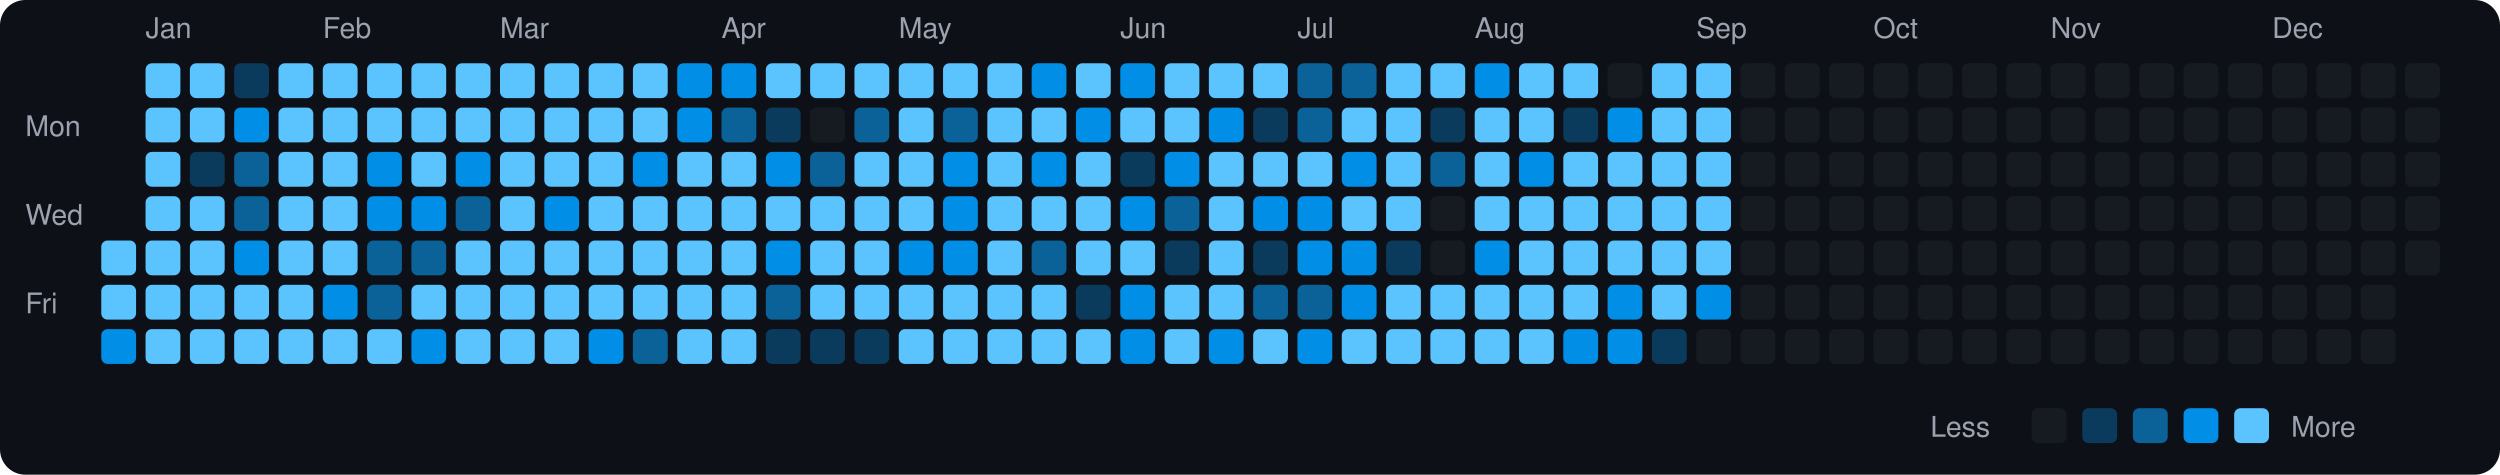
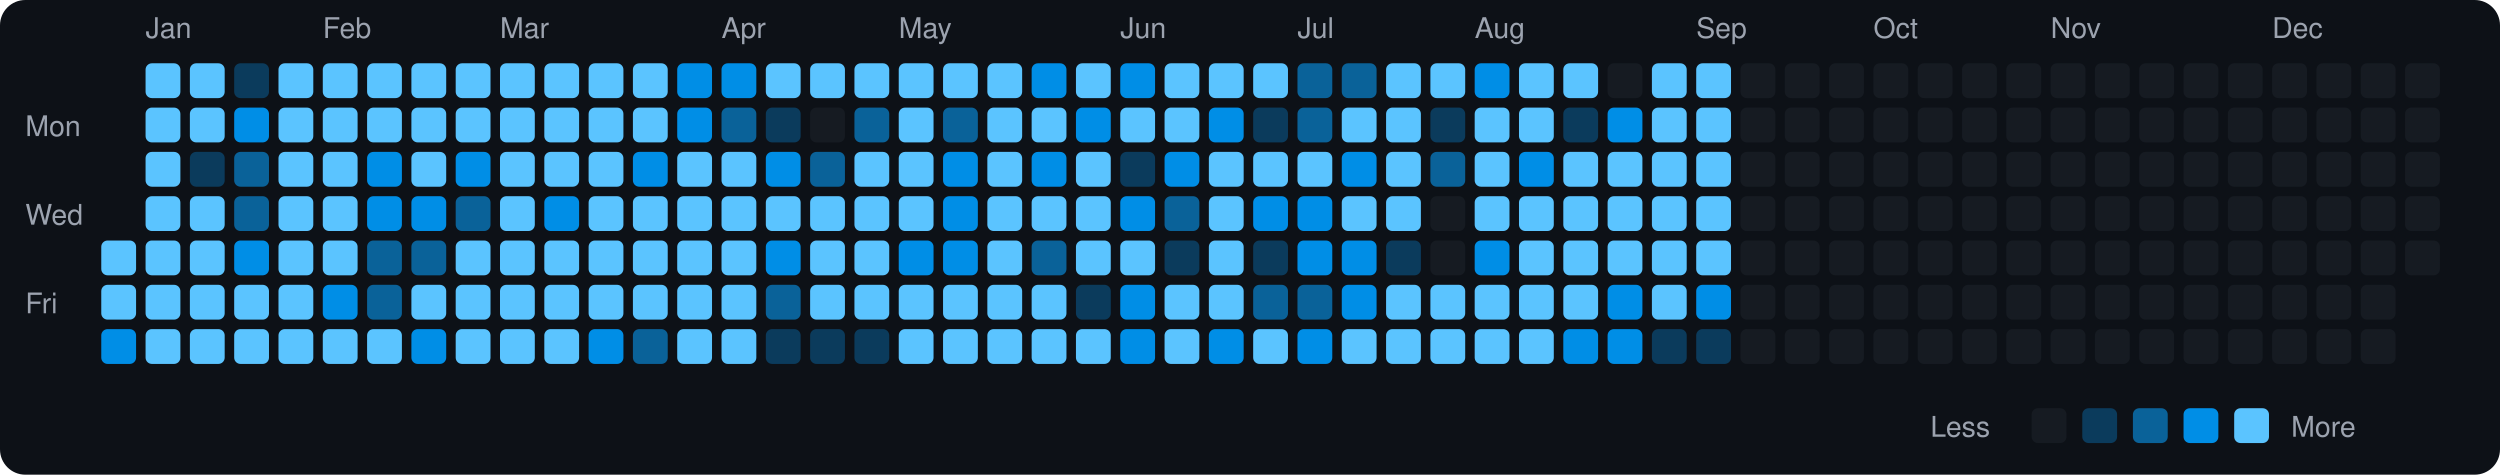
<svg xmlns="http://www.w3.org/2000/svg" viewBox="0 0 790 150" width="790" height="150">
  <rect width="790" height="150" fill="#0d1117" rx="8" ry="8" />
  <text x="8" y="43" fill="#9ca3af" font-size="9" font-family="-apple-system, BlinkMacSystemFont, 'Segoe UI', Helvetica, Arial, sans-serif">Mon</text>
  <text x="8" y="71" fill="#9ca3af" font-size="9" font-family="-apple-system, BlinkMacSystemFont, 'Segoe UI', Helvetica, Arial, sans-serif">Wed</text>
  <text x="8" y="99" fill="#9ca3af" font-size="9" font-family="-apple-system, BlinkMacSystemFont, 'Segoe UI', Helvetica, Arial, sans-serif">Fri</text>
  <rect x="32" y="76" width="11" height="11" rx="2" ry="2" fill="#5bc4ff">
    </rect>
  <rect x="32" y="90" width="11" height="11" rx="2" ry="2" fill="#5bc4ff">
    </rect>
  <rect x="32" y="104" width="11" height="11" rx="2" ry="2" fill="#008ee6">
    </rect>
  <text x="46" y="12" fill="#9ca3af" font-size="9" font-family="-apple-system, BlinkMacSystemFont, 'Segoe UI', Helvetica, Arial, sans-serif">Jan</text>
  <rect x="46" y="20" width="11" height="11" rx="2" ry="2" fill="#5bc4ff">
    </rect>
  <rect x="46" y="34" width="11" height="11" rx="2" ry="2" fill="#5bc4ff">
    </rect>
  <rect x="46" y="48" width="11" height="11" rx="2" ry="2" fill="#5bc4ff">
    </rect>
  <rect x="46" y="62" width="11" height="11" rx="2" ry="2" fill="#5bc4ff">
    </rect>
  <rect x="46" y="76" width="11" height="11" rx="2" ry="2" fill="#5bc4ff">
    </rect>
  <rect x="46" y="90" width="11" height="11" rx="2" ry="2" fill="#5bc4ff">
    </rect>
  <rect x="46" y="104" width="11" height="11" rx="2" ry="2" fill="#5bc4ff">
    </rect>
  <rect x="60" y="20" width="11" height="11" rx="2" ry="2" fill="#5bc4ff">
    </rect>
  <rect x="60" y="34" width="11" height="11" rx="2" ry="2" fill="#5bc4ff">
    </rect>
  <rect x="60" y="48" width="11" height="11" rx="2" ry="2" fill="#0b3b5c">
    </rect>
  <rect x="60" y="62" width="11" height="11" rx="2" ry="2" fill="#5bc4ff">
    </rect>
  <rect x="60" y="76" width="11" height="11" rx="2" ry="2" fill="#5bc4ff">
    </rect>
  <rect x="60" y="90" width="11" height="11" rx="2" ry="2" fill="#5bc4ff">
    </rect>
  <rect x="60" y="104" width="11" height="11" rx="2" ry="2" fill="#5bc4ff">
    </rect>
  <rect x="74" y="20" width="11" height="11" rx="2" ry="2" fill="#0b3b5c">
    </rect>
  <rect x="74" y="34" width="11" height="11" rx="2" ry="2" fill="#008ee6">
    </rect>
  <rect x="74" y="48" width="11" height="11" rx="2" ry="2" fill="#0a6299">
    </rect>
  <rect x="74" y="62" width="11" height="11" rx="2" ry="2" fill="#0a6299">
    </rect>
  <rect x="74" y="76" width="11" height="11" rx="2" ry="2" fill="#008ee6">
    </rect>
  <rect x="74" y="90" width="11" height="11" rx="2" ry="2" fill="#5bc4ff">
    </rect>
  <rect x="74" y="104" width="11" height="11" rx="2" ry="2" fill="#5bc4ff">
    </rect>
  <rect x="88" y="20" width="11" height="11" rx="2" ry="2" fill="#5bc4ff">
    </rect>
  <rect x="88" y="34" width="11" height="11" rx="2" ry="2" fill="#5bc4ff">
    </rect>
  <rect x="88" y="48" width="11" height="11" rx="2" ry="2" fill="#5bc4ff">
    </rect>
  <rect x="88" y="62" width="11" height="11" rx="2" ry="2" fill="#5bc4ff">
    </rect>
  <rect x="88" y="76" width="11" height="11" rx="2" ry="2" fill="#5bc4ff">
    </rect>
  <rect x="88" y="90" width="11" height="11" rx="2" ry="2" fill="#5bc4ff">
    </rect>
  <rect x="88" y="104" width="11" height="11" rx="2" ry="2" fill="#5bc4ff">
    </rect>
  <text x="102" y="12" fill="#9ca3af" font-size="9" font-family="-apple-system, BlinkMacSystemFont, 'Segoe UI', Helvetica, Arial, sans-serif">Feb</text>
  <rect x="102" y="20" width="11" height="11" rx="2" ry="2" fill="#5bc4ff">
    </rect>
  <rect x="102" y="34" width="11" height="11" rx="2" ry="2" fill="#5bc4ff">
    </rect>
  <rect x="102" y="48" width="11" height="11" rx="2" ry="2" fill="#5bc4ff">
    </rect>
  <rect x="102" y="62" width="11" height="11" rx="2" ry="2" fill="#5bc4ff">
    </rect>
  <rect x="102" y="76" width="11" height="11" rx="2" ry="2" fill="#5bc4ff">
    </rect>
  <rect x="102" y="90" width="11" height="11" rx="2" ry="2" fill="#008ee6">
    </rect>
  <rect x="102" y="104" width="11" height="11" rx="2" ry="2" fill="#5bc4ff">
    </rect>
  <rect x="116" y="20" width="11" height="11" rx="2" ry="2" fill="#5bc4ff">
    </rect>
  <rect x="116" y="34" width="11" height="11" rx="2" ry="2" fill="#5bc4ff">
    </rect>
  <rect x="116" y="48" width="11" height="11" rx="2" ry="2" fill="#008ee6">
    </rect>
  <rect x="116" y="62" width="11" height="11" rx="2" ry="2" fill="#008ee6">
    </rect>
  <rect x="116" y="76" width="11" height="11" rx="2" ry="2" fill="#0a6299">
    </rect>
  <rect x="116" y="90" width="11" height="11" rx="2" ry="2" fill="#0a6299">
    </rect>
  <rect x="116" y="104" width="11" height="11" rx="2" ry="2" fill="#5bc4ff">
    </rect>
  <rect x="130" y="20" width="11" height="11" rx="2" ry="2" fill="#5bc4ff">
    </rect>
  <rect x="130" y="34" width="11" height="11" rx="2" ry="2" fill="#5bc4ff">
    </rect>
  <rect x="130" y="48" width="11" height="11" rx="2" ry="2" fill="#5bc4ff">
    </rect>
  <rect x="130" y="62" width="11" height="11" rx="2" ry="2" fill="#008ee6">
    </rect>
  <rect x="130" y="76" width="11" height="11" rx="2" ry="2" fill="#0a6299">
    </rect>
  <rect x="130" y="90" width="11" height="11" rx="2" ry="2" fill="#5bc4ff">
    </rect>
  <rect x="130" y="104" width="11" height="11" rx="2" ry="2" fill="#008ee6">
    </rect>
  <rect x="144" y="20" width="11" height="11" rx="2" ry="2" fill="#5bc4ff">
    </rect>
  <rect x="144" y="34" width="11" height="11" rx="2" ry="2" fill="#5bc4ff">
    </rect>
  <rect x="144" y="48" width="11" height="11" rx="2" ry="2" fill="#008ee6">
    </rect>
  <rect x="144" y="62" width="11" height="11" rx="2" ry="2" fill="#0a6299">
    </rect>
  <rect x="144" y="76" width="11" height="11" rx="2" ry="2" fill="#5bc4ff">
    </rect>
  <rect x="144" y="90" width="11" height="11" rx="2" ry="2" fill="#5bc4ff">
    </rect>
  <rect x="144" y="104" width="11" height="11" rx="2" ry="2" fill="#5bc4ff">
    </rect>
  <text x="158" y="12" fill="#9ca3af" font-size="9" font-family="-apple-system, BlinkMacSystemFont, 'Segoe UI', Helvetica, Arial, sans-serif">Mar</text>
  <rect x="158" y="20" width="11" height="11" rx="2" ry="2" fill="#5bc4ff">
    </rect>
  <rect x="158" y="34" width="11" height="11" rx="2" ry="2" fill="#5bc4ff">
    </rect>
  <rect x="158" y="48" width="11" height="11" rx="2" ry="2" fill="#5bc4ff">
    </rect>
  <rect x="158" y="62" width="11" height="11" rx="2" ry="2" fill="#5bc4ff">
    </rect>
  <rect x="158" y="76" width="11" height="11" rx="2" ry="2" fill="#5bc4ff">
    </rect>
  <rect x="158" y="90" width="11" height="11" rx="2" ry="2" fill="#5bc4ff">
    </rect>
  <rect x="158" y="104" width="11" height="11" rx="2" ry="2" fill="#5bc4ff">
    </rect>
  <rect x="172" y="20" width="11" height="11" rx="2" ry="2" fill="#5bc4ff">
    </rect>
  <rect x="172" y="34" width="11" height="11" rx="2" ry="2" fill="#5bc4ff">
    </rect>
  <rect x="172" y="48" width="11" height="11" rx="2" ry="2" fill="#5bc4ff">
    </rect>
  <rect x="172" y="62" width="11" height="11" rx="2" ry="2" fill="#008ee6">
    </rect>
  <rect x="172" y="76" width="11" height="11" rx="2" ry="2" fill="#5bc4ff">
    </rect>
  <rect x="172" y="90" width="11" height="11" rx="2" ry="2" fill="#5bc4ff">
    </rect>
  <rect x="172" y="104" width="11" height="11" rx="2" ry="2" fill="#5bc4ff">
    </rect>
  <rect x="186" y="20" width="11" height="11" rx="2" ry="2" fill="#5bc4ff">
    </rect>
  <rect x="186" y="34" width="11" height="11" rx="2" ry="2" fill="#5bc4ff">
    </rect>
  <rect x="186" y="48" width="11" height="11" rx="2" ry="2" fill="#5bc4ff">
    </rect>
  <rect x="186" y="62" width="11" height="11" rx="2" ry="2" fill="#5bc4ff">
    </rect>
  <rect x="186" y="76" width="11" height="11" rx="2" ry="2" fill="#5bc4ff">
    </rect>
  <rect x="186" y="90" width="11" height="11" rx="2" ry="2" fill="#5bc4ff">
    </rect>
  <rect x="186" y="104" width="11" height="11" rx="2" ry="2" fill="#008ee6">
    </rect>
  <rect x="200" y="20" width="11" height="11" rx="2" ry="2" fill="#5bc4ff">
    </rect>
  <rect x="200" y="34" width="11" height="11" rx="2" ry="2" fill="#5bc4ff">
    </rect>
  <rect x="200" y="48" width="11" height="11" rx="2" ry="2" fill="#008ee6">
    </rect>
  <rect x="200" y="62" width="11" height="11" rx="2" ry="2" fill="#5bc4ff">
    </rect>
  <rect x="200" y="76" width="11" height="11" rx="2" ry="2" fill="#5bc4ff">
    </rect>
  <rect x="200" y="90" width="11" height="11" rx="2" ry="2" fill="#5bc4ff">
    </rect>
  <rect x="200" y="104" width="11" height="11" rx="2" ry="2" fill="#0a6299">
    </rect>
  <rect x="214" y="20" width="11" height="11" rx="2" ry="2" fill="#008ee6">
    </rect>
  <rect x="214" y="34" width="11" height="11" rx="2" ry="2" fill="#008ee6">
    </rect>
  <rect x="214" y="48" width="11" height="11" rx="2" ry="2" fill="#5bc4ff">
    </rect>
  <rect x="214" y="62" width="11" height="11" rx="2" ry="2" fill="#5bc4ff">
    </rect>
  <rect x="214" y="76" width="11" height="11" rx="2" ry="2" fill="#5bc4ff">
    </rect>
  <rect x="214" y="90" width="11" height="11" rx="2" ry="2" fill="#5bc4ff">
    </rect>
  <rect x="214" y="104" width="11" height="11" rx="2" ry="2" fill="#5bc4ff">
    </rect>
  <text x="228" y="12" fill="#9ca3af" font-size="9" font-family="-apple-system, BlinkMacSystemFont, 'Segoe UI', Helvetica, Arial, sans-serif">Apr</text>
  <rect x="228" y="20" width="11" height="11" rx="2" ry="2" fill="#008ee6">
    </rect>
  <rect x="228" y="34" width="11" height="11" rx="2" ry="2" fill="#0a6299">
    </rect>
  <rect x="228" y="48" width="11" height="11" rx="2" ry="2" fill="#5bc4ff">
    </rect>
  <rect x="228" y="62" width="11" height="11" rx="2" ry="2" fill="#5bc4ff">
    </rect>
  <rect x="228" y="76" width="11" height="11" rx="2" ry="2" fill="#5bc4ff">
    </rect>
  <rect x="228" y="90" width="11" height="11" rx="2" ry="2" fill="#5bc4ff">
    </rect>
  <rect x="228" y="104" width="11" height="11" rx="2" ry="2" fill="#5bc4ff">
    </rect>
  <rect x="242" y="20" width="11" height="11" rx="2" ry="2" fill="#5bc4ff">
    </rect>
  <rect x="242" y="34" width="11" height="11" rx="2" ry="2" fill="#0b3b5c">
    </rect>
  <rect x="242" y="48" width="11" height="11" rx="2" ry="2" fill="#008ee6">
    </rect>
  <rect x="242" y="62" width="11" height="11" rx="2" ry="2" fill="#5bc4ff">
    </rect>
  <rect x="242" y="76" width="11" height="11" rx="2" ry="2" fill="#008ee6">
    </rect>
  <rect x="242" y="90" width="11" height="11" rx="2" ry="2" fill="#0a6299">
    </rect>
  <rect x="242" y="104" width="11" height="11" rx="2" ry="2" fill="#0b3b5c">
    </rect>
  <rect x="256" y="20" width="11" height="11" rx="2" ry="2" fill="#5bc4ff">
    </rect>
  <rect x="256" y="34" width="11" height="11" rx="2" ry="2" fill="#161b22">
    </rect>
  <rect x="256" y="48" width="11" height="11" rx="2" ry="2" fill="#0a6299">
    </rect>
  <rect x="256" y="62" width="11" height="11" rx="2" ry="2" fill="#5bc4ff">
    </rect>
  <rect x="256" y="76" width="11" height="11" rx="2" ry="2" fill="#5bc4ff">
    </rect>
  <rect x="256" y="90" width="11" height="11" rx="2" ry="2" fill="#5bc4ff">
    </rect>
  <rect x="256" y="104" width="11" height="11" rx="2" ry="2" fill="#0b3b5c">
    </rect>
  <rect x="270" y="20" width="11" height="11" rx="2" ry="2" fill="#5bc4ff">
    </rect>
  <rect x="270" y="34" width="11" height="11" rx="2" ry="2" fill="#0a6299">
    </rect>
  <rect x="270" y="48" width="11" height="11" rx="2" ry="2" fill="#5bc4ff">
    </rect>
  <rect x="270" y="62" width="11" height="11" rx="2" ry="2" fill="#5bc4ff">
    </rect>
  <rect x="270" y="76" width="11" height="11" rx="2" ry="2" fill="#5bc4ff">
    </rect>
  <rect x="270" y="90" width="11" height="11" rx="2" ry="2" fill="#5bc4ff">
    </rect>
  <rect x="270" y="104" width="11" height="11" rx="2" ry="2" fill="#0b3b5c">
    </rect>
  <text x="284" y="12" fill="#9ca3af" font-size="9" font-family="-apple-system, BlinkMacSystemFont, 'Segoe UI', Helvetica, Arial, sans-serif">May</text>
  <rect x="284" y="20" width="11" height="11" rx="2" ry="2" fill="#5bc4ff">
    </rect>
  <rect x="284" y="34" width="11" height="11" rx="2" ry="2" fill="#5bc4ff">
    </rect>
  <rect x="284" y="48" width="11" height="11" rx="2" ry="2" fill="#5bc4ff">
    </rect>
  <rect x="284" y="62" width="11" height="11" rx="2" ry="2" fill="#5bc4ff">
    </rect>
  <rect x="284" y="76" width="11" height="11" rx="2" ry="2" fill="#008ee6">
    </rect>
  <rect x="284" y="90" width="11" height="11" rx="2" ry="2" fill="#5bc4ff">
    </rect>
  <rect x="284" y="104" width="11" height="11" rx="2" ry="2" fill="#5bc4ff">
    </rect>
  <rect x="298" y="20" width="11" height="11" rx="2" ry="2" fill="#5bc4ff">
    </rect>
  <rect x="298" y="34" width="11" height="11" rx="2" ry="2" fill="#0a6299">
    </rect>
  <rect x="298" y="48" width="11" height="11" rx="2" ry="2" fill="#008ee6">
    </rect>
  <rect x="298" y="62" width="11" height="11" rx="2" ry="2" fill="#008ee6">
    </rect>
  <rect x="298" y="76" width="11" height="11" rx="2" ry="2" fill="#008ee6">
    </rect>
  <rect x="298" y="90" width="11" height="11" rx="2" ry="2" fill="#5bc4ff">
    </rect>
  <rect x="298" y="104" width="11" height="11" rx="2" ry="2" fill="#5bc4ff">
    </rect>
  <rect x="312" y="20" width="11" height="11" rx="2" ry="2" fill="#5bc4ff">
    </rect>
  <rect x="312" y="34" width="11" height="11" rx="2" ry="2" fill="#5bc4ff">
    </rect>
  <rect x="312" y="48" width="11" height="11" rx="2" ry="2" fill="#5bc4ff">
    </rect>
  <rect x="312" y="62" width="11" height="11" rx="2" ry="2" fill="#5bc4ff">
    </rect>
  <rect x="312" y="76" width="11" height="11" rx="2" ry="2" fill="#5bc4ff">
    </rect>
  <rect x="312" y="90" width="11" height="11" rx="2" ry="2" fill="#5bc4ff">
    </rect>
  <rect x="312" y="104" width="11" height="11" rx="2" ry="2" fill="#5bc4ff">
    </rect>
  <rect x="326" y="20" width="11" height="11" rx="2" ry="2" fill="#008ee6">
    </rect>
  <rect x="326" y="34" width="11" height="11" rx="2" ry="2" fill="#5bc4ff">
    </rect>
  <rect x="326" y="48" width="11" height="11" rx="2" ry="2" fill="#008ee6">
    </rect>
  <rect x="326" y="62" width="11" height="11" rx="2" ry="2" fill="#5bc4ff">
    </rect>
  <rect x="326" y="76" width="11" height="11" rx="2" ry="2" fill="#0a6299">
    </rect>
  <rect x="326" y="90" width="11" height="11" rx="2" ry="2" fill="#5bc4ff">
    </rect>
  <rect x="326" y="104" width="11" height="11" rx="2" ry="2" fill="#5bc4ff">
    </rect>
  <rect x="340" y="20" width="11" height="11" rx="2" ry="2" fill="#5bc4ff">
    </rect>
  <rect x="340" y="34" width="11" height="11" rx="2" ry="2" fill="#008ee6">
    </rect>
  <rect x="340" y="48" width="11" height="11" rx="2" ry="2" fill="#5bc4ff">
    </rect>
  <rect x="340" y="62" width="11" height="11" rx="2" ry="2" fill="#5bc4ff">
    </rect>
  <rect x="340" y="76" width="11" height="11" rx="2" ry="2" fill="#5bc4ff">
    </rect>
  <rect x="340" y="90" width="11" height="11" rx="2" ry="2" fill="#0b3b5c">
    </rect>
  <rect x="340" y="104" width="11" height="11" rx="2" ry="2" fill="#5bc4ff">
    </rect>
  <text x="354" y="12" fill="#9ca3af" font-size="9" font-family="-apple-system, BlinkMacSystemFont, 'Segoe UI', Helvetica, Arial, sans-serif">Jun</text>
  <rect x="354" y="20" width="11" height="11" rx="2" ry="2" fill="#008ee6">
    </rect>
  <rect x="354" y="34" width="11" height="11" rx="2" ry="2" fill="#5bc4ff">
    </rect>
  <rect x="354" y="48" width="11" height="11" rx="2" ry="2" fill="#0b3b5c">
    </rect>
  <rect x="354" y="62" width="11" height="11" rx="2" ry="2" fill="#008ee6">
    </rect>
  <rect x="354" y="76" width="11" height="11" rx="2" ry="2" fill="#5bc4ff">
    </rect>
  <rect x="354" y="90" width="11" height="11" rx="2" ry="2" fill="#008ee6">
    </rect>
  <rect x="354" y="104" width="11" height="11" rx="2" ry="2" fill="#008ee6">
    </rect>
  <rect x="368" y="20" width="11" height="11" rx="2" ry="2" fill="#5bc4ff">
    </rect>
  <rect x="368" y="34" width="11" height="11" rx="2" ry="2" fill="#5bc4ff">
    </rect>
  <rect x="368" y="48" width="11" height="11" rx="2" ry="2" fill="#008ee6">
    </rect>
  <rect x="368" y="62" width="11" height="11" rx="2" ry="2" fill="#0a6299">
    </rect>
  <rect x="368" y="76" width="11" height="11" rx="2" ry="2" fill="#0b3b5c">
    </rect>
  <rect x="368" y="90" width="11" height="11" rx="2" ry="2" fill="#5bc4ff">
    </rect>
  <rect x="368" y="104" width="11" height="11" rx="2" ry="2" fill="#5bc4ff">
    </rect>
  <rect x="382" y="20" width="11" height="11" rx="2" ry="2" fill="#5bc4ff">
    </rect>
  <rect x="382" y="34" width="11" height="11" rx="2" ry="2" fill="#008ee6">
    </rect>
  <rect x="382" y="48" width="11" height="11" rx="2" ry="2" fill="#5bc4ff">
    </rect>
  <rect x="382" y="62" width="11" height="11" rx="2" ry="2" fill="#5bc4ff">
    </rect>
  <rect x="382" y="76" width="11" height="11" rx="2" ry="2" fill="#5bc4ff">
    </rect>
  <rect x="382" y="90" width="11" height="11" rx="2" ry="2" fill="#5bc4ff">
    </rect>
  <rect x="382" y="104" width="11" height="11" rx="2" ry="2" fill="#008ee6">
    </rect>
  <rect x="396" y="20" width="11" height="11" rx="2" ry="2" fill="#5bc4ff">
    </rect>
  <rect x="396" y="34" width="11" height="11" rx="2" ry="2" fill="#0b3b5c">
    </rect>
  <rect x="396" y="48" width="11" height="11" rx="2" ry="2" fill="#5bc4ff">
    </rect>
  <rect x="396" y="62" width="11" height="11" rx="2" ry="2" fill="#008ee6">
    </rect>
  <rect x="396" y="76" width="11" height="11" rx="2" ry="2" fill="#0b3b5c">
    </rect>
  <rect x="396" y="90" width="11" height="11" rx="2" ry="2" fill="#0a6299">
    </rect>
  <rect x="396" y="104" width="11" height="11" rx="2" ry="2" fill="#5bc4ff">
    </rect>
  <text x="410" y="12" fill="#9ca3af" font-size="9" font-family="-apple-system, BlinkMacSystemFont, 'Segoe UI', Helvetica, Arial, sans-serif">Jul</text>
  <rect x="410" y="20" width="11" height="11" rx="2" ry="2" fill="#0a6299">
    </rect>
  <rect x="410" y="34" width="11" height="11" rx="2" ry="2" fill="#0a6299">
    </rect>
  <rect x="410" y="48" width="11" height="11" rx="2" ry="2" fill="#5bc4ff">
    </rect>
  <rect x="410" y="62" width="11" height="11" rx="2" ry="2" fill="#008ee6">
    </rect>
  <rect x="410" y="76" width="11" height="11" rx="2" ry="2" fill="#008ee6">
    </rect>
  <rect x="410" y="90" width="11" height="11" rx="2" ry="2" fill="#0a6299">
    </rect>
  <rect x="410" y="104" width="11" height="11" rx="2" ry="2" fill="#008ee6">
    </rect>
  <rect x="424" y="20" width="11" height="11" rx="2" ry="2" fill="#0a6299">
    </rect>
  <rect x="424" y="34" width="11" height="11" rx="2" ry="2" fill="#5bc4ff">
    </rect>
  <rect x="424" y="48" width="11" height="11" rx="2" ry="2" fill="#008ee6">
    </rect>
  <rect x="424" y="62" width="11" height="11" rx="2" ry="2" fill="#5bc4ff">
    </rect>
  <rect x="424" y="76" width="11" height="11" rx="2" ry="2" fill="#008ee6">
    </rect>
  <rect x="424" y="90" width="11" height="11" rx="2" ry="2" fill="#008ee6">
    </rect>
  <rect x="424" y="104" width="11" height="11" rx="2" ry="2" fill="#5bc4ff">
    </rect>
  <rect x="438" y="20" width="11" height="11" rx="2" ry="2" fill="#5bc4ff">
    </rect>
  <rect x="438" y="34" width="11" height="11" rx="2" ry="2" fill="#5bc4ff">
    </rect>
  <rect x="438" y="48" width="11" height="11" rx="2" ry="2" fill="#5bc4ff">
    </rect>
  <rect x="438" y="62" width="11" height="11" rx="2" ry="2" fill="#5bc4ff">
    </rect>
  <rect x="438" y="76" width="11" height="11" rx="2" ry="2" fill="#0b3b5c">
    </rect>
  <rect x="438" y="90" width="11" height="11" rx="2" ry="2" fill="#5bc4ff">
    </rect>
  <rect x="438" y="104" width="11" height="11" rx="2" ry="2" fill="#5bc4ff">
    </rect>
  <rect x="452" y="20" width="11" height="11" rx="2" ry="2" fill="#5bc4ff">
    </rect>
  <rect x="452" y="34" width="11" height="11" rx="2" ry="2" fill="#0b3b5c">
    </rect>
  <rect x="452" y="48" width="11" height="11" rx="2" ry="2" fill="#0a6299">
    </rect>
  <rect x="452" y="62" width="11" height="11" rx="2" ry="2" fill="#161b22">
    </rect>
  <rect x="452" y="76" width="11" height="11" rx="2" ry="2" fill="#161b22">
    </rect>
  <rect x="452" y="90" width="11" height="11" rx="2" ry="2" fill="#5bc4ff">
    </rect>
  <rect x="452" y="104" width="11" height="11" rx="2" ry="2" fill="#5bc4ff">
    </rect>
  <text x="466" y="12" fill="#9ca3af" font-size="9" font-family="-apple-system, BlinkMacSystemFont, 'Segoe UI', Helvetica, Arial, sans-serif">Aug</text>
  <rect x="466" y="20" width="11" height="11" rx="2" ry="2" fill="#008ee6">
    </rect>
  <rect x="466" y="34" width="11" height="11" rx="2" ry="2" fill="#5bc4ff">
    </rect>
  <rect x="466" y="48" width="11" height="11" rx="2" ry="2" fill="#5bc4ff">
    </rect>
  <rect x="466" y="62" width="11" height="11" rx="2" ry="2" fill="#5bc4ff">
    </rect>
  <rect x="466" y="76" width="11" height="11" rx="2" ry="2" fill="#008ee6">
    </rect>
  <rect x="466" y="90" width="11" height="11" rx="2" ry="2" fill="#5bc4ff">
    </rect>
  <rect x="466" y="104" width="11" height="11" rx="2" ry="2" fill="#5bc4ff">
    </rect>
  <rect x="480" y="20" width="11" height="11" rx="2" ry="2" fill="#5bc4ff">
    </rect>
  <rect x="480" y="34" width="11" height="11" rx="2" ry="2" fill="#5bc4ff">
    </rect>
  <rect x="480" y="48" width="11" height="11" rx="2" ry="2" fill="#008ee6">
    </rect>
  <rect x="480" y="62" width="11" height="11" rx="2" ry="2" fill="#5bc4ff">
    </rect>
  <rect x="480" y="76" width="11" height="11" rx="2" ry="2" fill="#5bc4ff">
    </rect>
  <rect x="480" y="90" width="11" height="11" rx="2" ry="2" fill="#5bc4ff">
    </rect>
  <rect x="480" y="104" width="11" height="11" rx="2" ry="2" fill="#5bc4ff">
    </rect>
  <rect x="494" y="20" width="11" height="11" rx="2" ry="2" fill="#5bc4ff">
    </rect>
  <rect x="494" y="34" width="11" height="11" rx="2" ry="2" fill="#0b3b5c">
    </rect>
  <rect x="494" y="48" width="11" height="11" rx="2" ry="2" fill="#5bc4ff">
    </rect>
  <rect x="494" y="62" width="11" height="11" rx="2" ry="2" fill="#5bc4ff">
    </rect>
  <rect x="494" y="76" width="11" height="11" rx="2" ry="2" fill="#5bc4ff">
    </rect>
  <rect x="494" y="90" width="11" height="11" rx="2" ry="2" fill="#5bc4ff">
    </rect>
  <rect x="494" y="104" width="11" height="11" rx="2" ry="2" fill="#008ee6">
    </rect>
  <rect x="508" y="20" width="11" height="11" rx="2" ry="2" fill="#161b22">
    </rect>
  <rect x="508" y="34" width="11" height="11" rx="2" ry="2" fill="#008ee6">
    </rect>
  <rect x="508" y="48" width="11" height="11" rx="2" ry="2" fill="#5bc4ff">
    </rect>
  <rect x="508" y="62" width="11" height="11" rx="2" ry="2" fill="#5bc4ff">
    </rect>
  <rect x="508" y="76" width="11" height="11" rx="2" ry="2" fill="#5bc4ff">
    </rect>
  <rect x="508" y="90" width="11" height="11" rx="2" ry="2" fill="#008ee6">
    </rect>
  <rect x="508" y="104" width="11" height="11" rx="2" ry="2" fill="#008ee6">
    </rect>
  <rect x="522" y="20" width="11" height="11" rx="2" ry="2" fill="#5bc4ff">
    </rect>
  <rect x="522" y="34" width="11" height="11" rx="2" ry="2" fill="#5bc4ff">
    </rect>
  <rect x="522" y="48" width="11" height="11" rx="2" ry="2" fill="#5bc4ff">
    </rect>
  <rect x="522" y="62" width="11" height="11" rx="2" ry="2" fill="#5bc4ff">
    </rect>
  <rect x="522" y="76" width="11" height="11" rx="2" ry="2" fill="#5bc4ff">
    </rect>
  <rect x="522" y="90" width="11" height="11" rx="2" ry="2" fill="#5bc4ff">
    </rect>
  <rect x="522" y="104" width="11" height="11" rx="2" ry="2" fill="#0b3b5c">
    </rect>
  <text x="536" y="12" fill="#9ca3af" font-size="9" font-family="-apple-system, BlinkMacSystemFont, 'Segoe UI', Helvetica, Arial, sans-serif">Sep</text>
  <rect x="536" y="20" width="11" height="11" rx="2" ry="2" fill="#5bc4ff">
    </rect>
  <rect x="536" y="34" width="11" height="11" rx="2" ry="2" fill="#5bc4ff">
    </rect>
  <rect x="536" y="48" width="11" height="11" rx="2" ry="2" fill="#5bc4ff">
    </rect>
  <rect x="536" y="62" width="11" height="11" rx="2" ry="2" fill="#5bc4ff">
    </rect>
  <rect x="536" y="76" width="11" height="11" rx="2" ry="2" fill="#5bc4ff">
    </rect>
  <rect x="536" y="90" width="11" height="11" rx="2" ry="2" fill="#008ee6">
    </rect>
-   <rect x="536" y="104" width="11" height="11" rx="2" ry="2" fill="#161b22">
+   <rect x="536" y="104" width="11" height="11" rx="2" ry="2" fill="#0b3b5c">
    </rect>
  <rect x="550" y="20" width="11" height="11" rx="2" ry="2" fill="#161b22">
    </rect>
  <rect x="550" y="34" width="11" height="11" rx="2" ry="2" fill="#161b22">
    </rect>
  <rect x="550" y="48" width="11" height="11" rx="2" ry="2" fill="#161b22">
    </rect>
  <rect x="550" y="62" width="11" height="11" rx="2" ry="2" fill="#161b22">
    </rect>
  <rect x="550" y="76" width="11" height="11" rx="2" ry="2" fill="#161b22">
    </rect>
  <rect x="550" y="90" width="11" height="11" rx="2" ry="2" fill="#161b22">
    </rect>
  <rect x="550" y="104" width="11" height="11" rx="2" ry="2" fill="#161b22">
    </rect>
  <rect x="564" y="20" width="11" height="11" rx="2" ry="2" fill="#161b22">
    </rect>
  <rect x="564" y="34" width="11" height="11" rx="2" ry="2" fill="#161b22">
    </rect>
  <rect x="564" y="48" width="11" height="11" rx="2" ry="2" fill="#161b22">
    </rect>
  <rect x="564" y="62" width="11" height="11" rx="2" ry="2" fill="#161b22">
    </rect>
  <rect x="564" y="76" width="11" height="11" rx="2" ry="2" fill="#161b22">
    </rect>
  <rect x="564" y="90" width="11" height="11" rx="2" ry="2" fill="#161b22">
    </rect>
  <rect x="564" y="104" width="11" height="11" rx="2" ry="2" fill="#161b22">
    </rect>
  <rect x="578" y="20" width="11" height="11" rx="2" ry="2" fill="#161b22">
    </rect>
  <rect x="578" y="34" width="11" height="11" rx="2" ry="2" fill="#161b22">
    </rect>
  <rect x="578" y="48" width="11" height="11" rx="2" ry="2" fill="#161b22">
    </rect>
  <rect x="578" y="62" width="11" height="11" rx="2" ry="2" fill="#161b22">
    </rect>
  <rect x="578" y="76" width="11" height="11" rx="2" ry="2" fill="#161b22">
    </rect>
  <rect x="578" y="90" width="11" height="11" rx="2" ry="2" fill="#161b22">
    </rect>
  <rect x="578" y="104" width="11" height="11" rx="2" ry="2" fill="#161b22">
    </rect>
  <text x="592" y="12" fill="#9ca3af" font-size="9" font-family="-apple-system, BlinkMacSystemFont, 'Segoe UI', Helvetica, Arial, sans-serif">Oct</text>
  <rect x="592" y="20" width="11" height="11" rx="2" ry="2" fill="#161b22">
    </rect>
  <rect x="592" y="34" width="11" height="11" rx="2" ry="2" fill="#161b22">
    </rect>
  <rect x="592" y="48" width="11" height="11" rx="2" ry="2" fill="#161b22">
    </rect>
  <rect x="592" y="62" width="11" height="11" rx="2" ry="2" fill="#161b22">
    </rect>
  <rect x="592" y="76" width="11" height="11" rx="2" ry="2" fill="#161b22">
    </rect>
  <rect x="592" y="90" width="11" height="11" rx="2" ry="2" fill="#161b22">
    </rect>
  <rect x="592" y="104" width="11" height="11" rx="2" ry="2" fill="#161b22">
    </rect>
  <rect x="606" y="20" width="11" height="11" rx="2" ry="2" fill="#161b22">
    </rect>
  <rect x="606" y="34" width="11" height="11" rx="2" ry="2" fill="#161b22">
    </rect>
  <rect x="606" y="48" width="11" height="11" rx="2" ry="2" fill="#161b22">
    </rect>
  <rect x="606" y="62" width="11" height="11" rx="2" ry="2" fill="#161b22">
    </rect>
  <rect x="606" y="76" width="11" height="11" rx="2" ry="2" fill="#161b22">
    </rect>
  <rect x="606" y="90" width="11" height="11" rx="2" ry="2" fill="#161b22">
    </rect>
  <rect x="606" y="104" width="11" height="11" rx="2" ry="2" fill="#161b22">
    </rect>
  <rect x="620" y="20" width="11" height="11" rx="2" ry="2" fill="#161b22">
    </rect>
  <rect x="620" y="34" width="11" height="11" rx="2" ry="2" fill="#161b22">
    </rect>
  <rect x="620" y="48" width="11" height="11" rx="2" ry="2" fill="#161b22">
    </rect>
  <rect x="620" y="62" width="11" height="11" rx="2" ry="2" fill="#161b22">
    </rect>
  <rect x="620" y="76" width="11" height="11" rx="2" ry="2" fill="#161b22">
    </rect>
  <rect x="620" y="90" width="11" height="11" rx="2" ry="2" fill="#161b22">
    </rect>
  <rect x="620" y="104" width="11" height="11" rx="2" ry="2" fill="#161b22">
    </rect>
  <rect x="634" y="20" width="11" height="11" rx="2" ry="2" fill="#161b22">
    </rect>
  <rect x="634" y="34" width="11" height="11" rx="2" ry="2" fill="#161b22">
    </rect>
  <rect x="634" y="48" width="11" height="11" rx="2" ry="2" fill="#161b22">
    </rect>
  <rect x="634" y="62" width="11" height="11" rx="2" ry="2" fill="#161b22">
    </rect>
  <rect x="634" y="76" width="11" height="11" rx="2" ry="2" fill="#161b22">
    </rect>
  <rect x="634" y="90" width="11" height="11" rx="2" ry="2" fill="#161b22">
    </rect>
  <rect x="634" y="104" width="11" height="11" rx="2" ry="2" fill="#161b22">
    </rect>
  <text x="648" y="12" fill="#9ca3af" font-size="9" font-family="-apple-system, BlinkMacSystemFont, 'Segoe UI', Helvetica, Arial, sans-serif">Nov</text>
  <rect x="648" y="20" width="11" height="11" rx="2" ry="2" fill="#161b22">
    </rect>
  <rect x="648" y="34" width="11" height="11" rx="2" ry="2" fill="#161b22">
    </rect>
  <rect x="648" y="48" width="11" height="11" rx="2" ry="2" fill="#161b22">
    </rect>
  <rect x="648" y="62" width="11" height="11" rx="2" ry="2" fill="#161b22">
    </rect>
  <rect x="648" y="76" width="11" height="11" rx="2" ry="2" fill="#161b22">
    </rect>
  <rect x="648" y="90" width="11" height="11" rx="2" ry="2" fill="#161b22">
    </rect>
  <rect x="648" y="104" width="11" height="11" rx="2" ry="2" fill="#161b22">
    </rect>
  <rect x="662" y="20" width="11" height="11" rx="2" ry="2" fill="#161b22">
    </rect>
  <rect x="662" y="34" width="11" height="11" rx="2" ry="2" fill="#161b22">
    </rect>
  <rect x="662" y="48" width="11" height="11" rx="2" ry="2" fill="#161b22">
    </rect>
  <rect x="662" y="62" width="11" height="11" rx="2" ry="2" fill="#161b22">
    </rect>
  <rect x="662" y="76" width="11" height="11" rx="2" ry="2" fill="#161b22">
    </rect>
  <rect x="662" y="90" width="11" height="11" rx="2" ry="2" fill="#161b22">
    </rect>
  <rect x="662" y="104" width="11" height="11" rx="2" ry="2" fill="#161b22">
    </rect>
  <rect x="676" y="20" width="11" height="11" rx="2" ry="2" fill="#161b22">
    </rect>
  <rect x="676" y="34" width="11" height="11" rx="2" ry="2" fill="#161b22">
    </rect>
  <rect x="676" y="48" width="11" height="11" rx="2" ry="2" fill="#161b22">
    </rect>
  <rect x="676" y="62" width="11" height="11" rx="2" ry="2" fill="#161b22">
    </rect>
  <rect x="676" y="76" width="11" height="11" rx="2" ry="2" fill="#161b22">
    </rect>
  <rect x="676" y="90" width="11" height="11" rx="2" ry="2" fill="#161b22">
    </rect>
  <rect x="676" y="104" width="11" height="11" rx="2" ry="2" fill="#161b22">
    </rect>
  <rect x="690" y="20" width="11" height="11" rx="2" ry="2" fill="#161b22">
    </rect>
  <rect x="690" y="34" width="11" height="11" rx="2" ry="2" fill="#161b22">
    </rect>
  <rect x="690" y="48" width="11" height="11" rx="2" ry="2" fill="#161b22">
    </rect>
  <rect x="690" y="62" width="11" height="11" rx="2" ry="2" fill="#161b22">
    </rect>
  <rect x="690" y="76" width="11" height="11" rx="2" ry="2" fill="#161b22">
    </rect>
  <rect x="690" y="90" width="11" height="11" rx="2" ry="2" fill="#161b22">
    </rect>
  <rect x="690" y="104" width="11" height="11" rx="2" ry="2" fill="#161b22">
    </rect>
  <rect x="704" y="20" width="11" height="11" rx="2" ry="2" fill="#161b22">
    </rect>
  <rect x="704" y="34" width="11" height="11" rx="2" ry="2" fill="#161b22">
    </rect>
  <rect x="704" y="48" width="11" height="11" rx="2" ry="2" fill="#161b22">
    </rect>
  <rect x="704" y="62" width="11" height="11" rx="2" ry="2" fill="#161b22">
    </rect>
  <rect x="704" y="76" width="11" height="11" rx="2" ry="2" fill="#161b22">
    </rect>
  <rect x="704" y="90" width="11" height="11" rx="2" ry="2" fill="#161b22">
    </rect>
  <rect x="704" y="104" width="11" height="11" rx="2" ry="2" fill="#161b22">
    </rect>
  <text x="718" y="12" fill="#9ca3af" font-size="9" font-family="-apple-system, BlinkMacSystemFont, 'Segoe UI', Helvetica, Arial, sans-serif">Dec</text>
  <rect x="718" y="20" width="11" height="11" rx="2" ry="2" fill="#161b22">
    </rect>
  <rect x="718" y="34" width="11" height="11" rx="2" ry="2" fill="#161b22">
    </rect>
  <rect x="718" y="48" width="11" height="11" rx="2" ry="2" fill="#161b22">
    </rect>
  <rect x="718" y="62" width="11" height="11" rx="2" ry="2" fill="#161b22">
    </rect>
  <rect x="718" y="76" width="11" height="11" rx="2" ry="2" fill="#161b22">
    </rect>
  <rect x="718" y="90" width="11" height="11" rx="2" ry="2" fill="#161b22">
    </rect>
  <rect x="718" y="104" width="11" height="11" rx="2" ry="2" fill="#161b22">
    </rect>
  <rect x="732" y="20" width="11" height="11" rx="2" ry="2" fill="#161b22">
    </rect>
  <rect x="732" y="34" width="11" height="11" rx="2" ry="2" fill="#161b22">
    </rect>
  <rect x="732" y="48" width="11" height="11" rx="2" ry="2" fill="#161b22">
    </rect>
  <rect x="732" y="62" width="11" height="11" rx="2" ry="2" fill="#161b22">
    </rect>
  <rect x="732" y="76" width="11" height="11" rx="2" ry="2" fill="#161b22">
    </rect>
  <rect x="732" y="90" width="11" height="11" rx="2" ry="2" fill="#161b22">
    </rect>
  <rect x="732" y="104" width="11" height="11" rx="2" ry="2" fill="#161b22">
    </rect>
  <rect x="746" y="20" width="11" height="11" rx="2" ry="2" fill="#161b22">
    </rect>
  <rect x="746" y="34" width="11" height="11" rx="2" ry="2" fill="#161b22">
    </rect>
  <rect x="746" y="48" width="11" height="11" rx="2" ry="2" fill="#161b22">
    </rect>
  <rect x="746" y="62" width="11" height="11" rx="2" ry="2" fill="#161b22">
    </rect>
  <rect x="746" y="76" width="11" height="11" rx="2" ry="2" fill="#161b22">
    </rect>
  <rect x="746" y="90" width="11" height="11" rx="2" ry="2" fill="#161b22">
    </rect>
  <rect x="746" y="104" width="11" height="11" rx="2" ry="2" fill="#161b22">
    </rect>
  <rect x="760" y="20" width="11" height="11" rx="2" ry="2" fill="#161b22">
    </rect>
  <rect x="760" y="34" width="11" height="11" rx="2" ry="2" fill="#161b22">
    </rect>
  <rect x="760" y="48" width="11" height="11" rx="2" ry="2" fill="#161b22">
    </rect>
  <rect x="760" y="62" width="11" height="11" rx="2" ry="2" fill="#161b22">
    </rect>
  <rect x="760" y="76" width="11" height="11" rx="2" ry="2" fill="#161b22">
    </rect>
  <text x="610" y="138" fill="#9ca3af" font-size="9" font-family="-apple-system, BlinkMacSystemFont, 'Segoe UI', Helvetica, Arial, sans-serif">Less</text>
  <rect x="642" y="129" width="11" height="11" rx="2" ry="2" fill="#161b22" />
  <rect x="658" y="129" width="11" height="11" rx="2" ry="2" fill="#0b3b5c" />
  <rect x="674" y="129" width="11" height="11" rx="2" ry="2" fill="#0a6299" />
  <rect x="690" y="129" width="11" height="11" rx="2" ry="2" fill="#008ee6" />
  <rect x="706" y="129" width="11" height="11" rx="2" ry="2" fill="#5bc4ff" />
  <text x="724" y="138" fill="#9ca3af" font-size="9" font-family="-apple-system, BlinkMacSystemFont, 'Segoe UI', Helvetica, Arial, sans-serif">More</text>
</svg>
